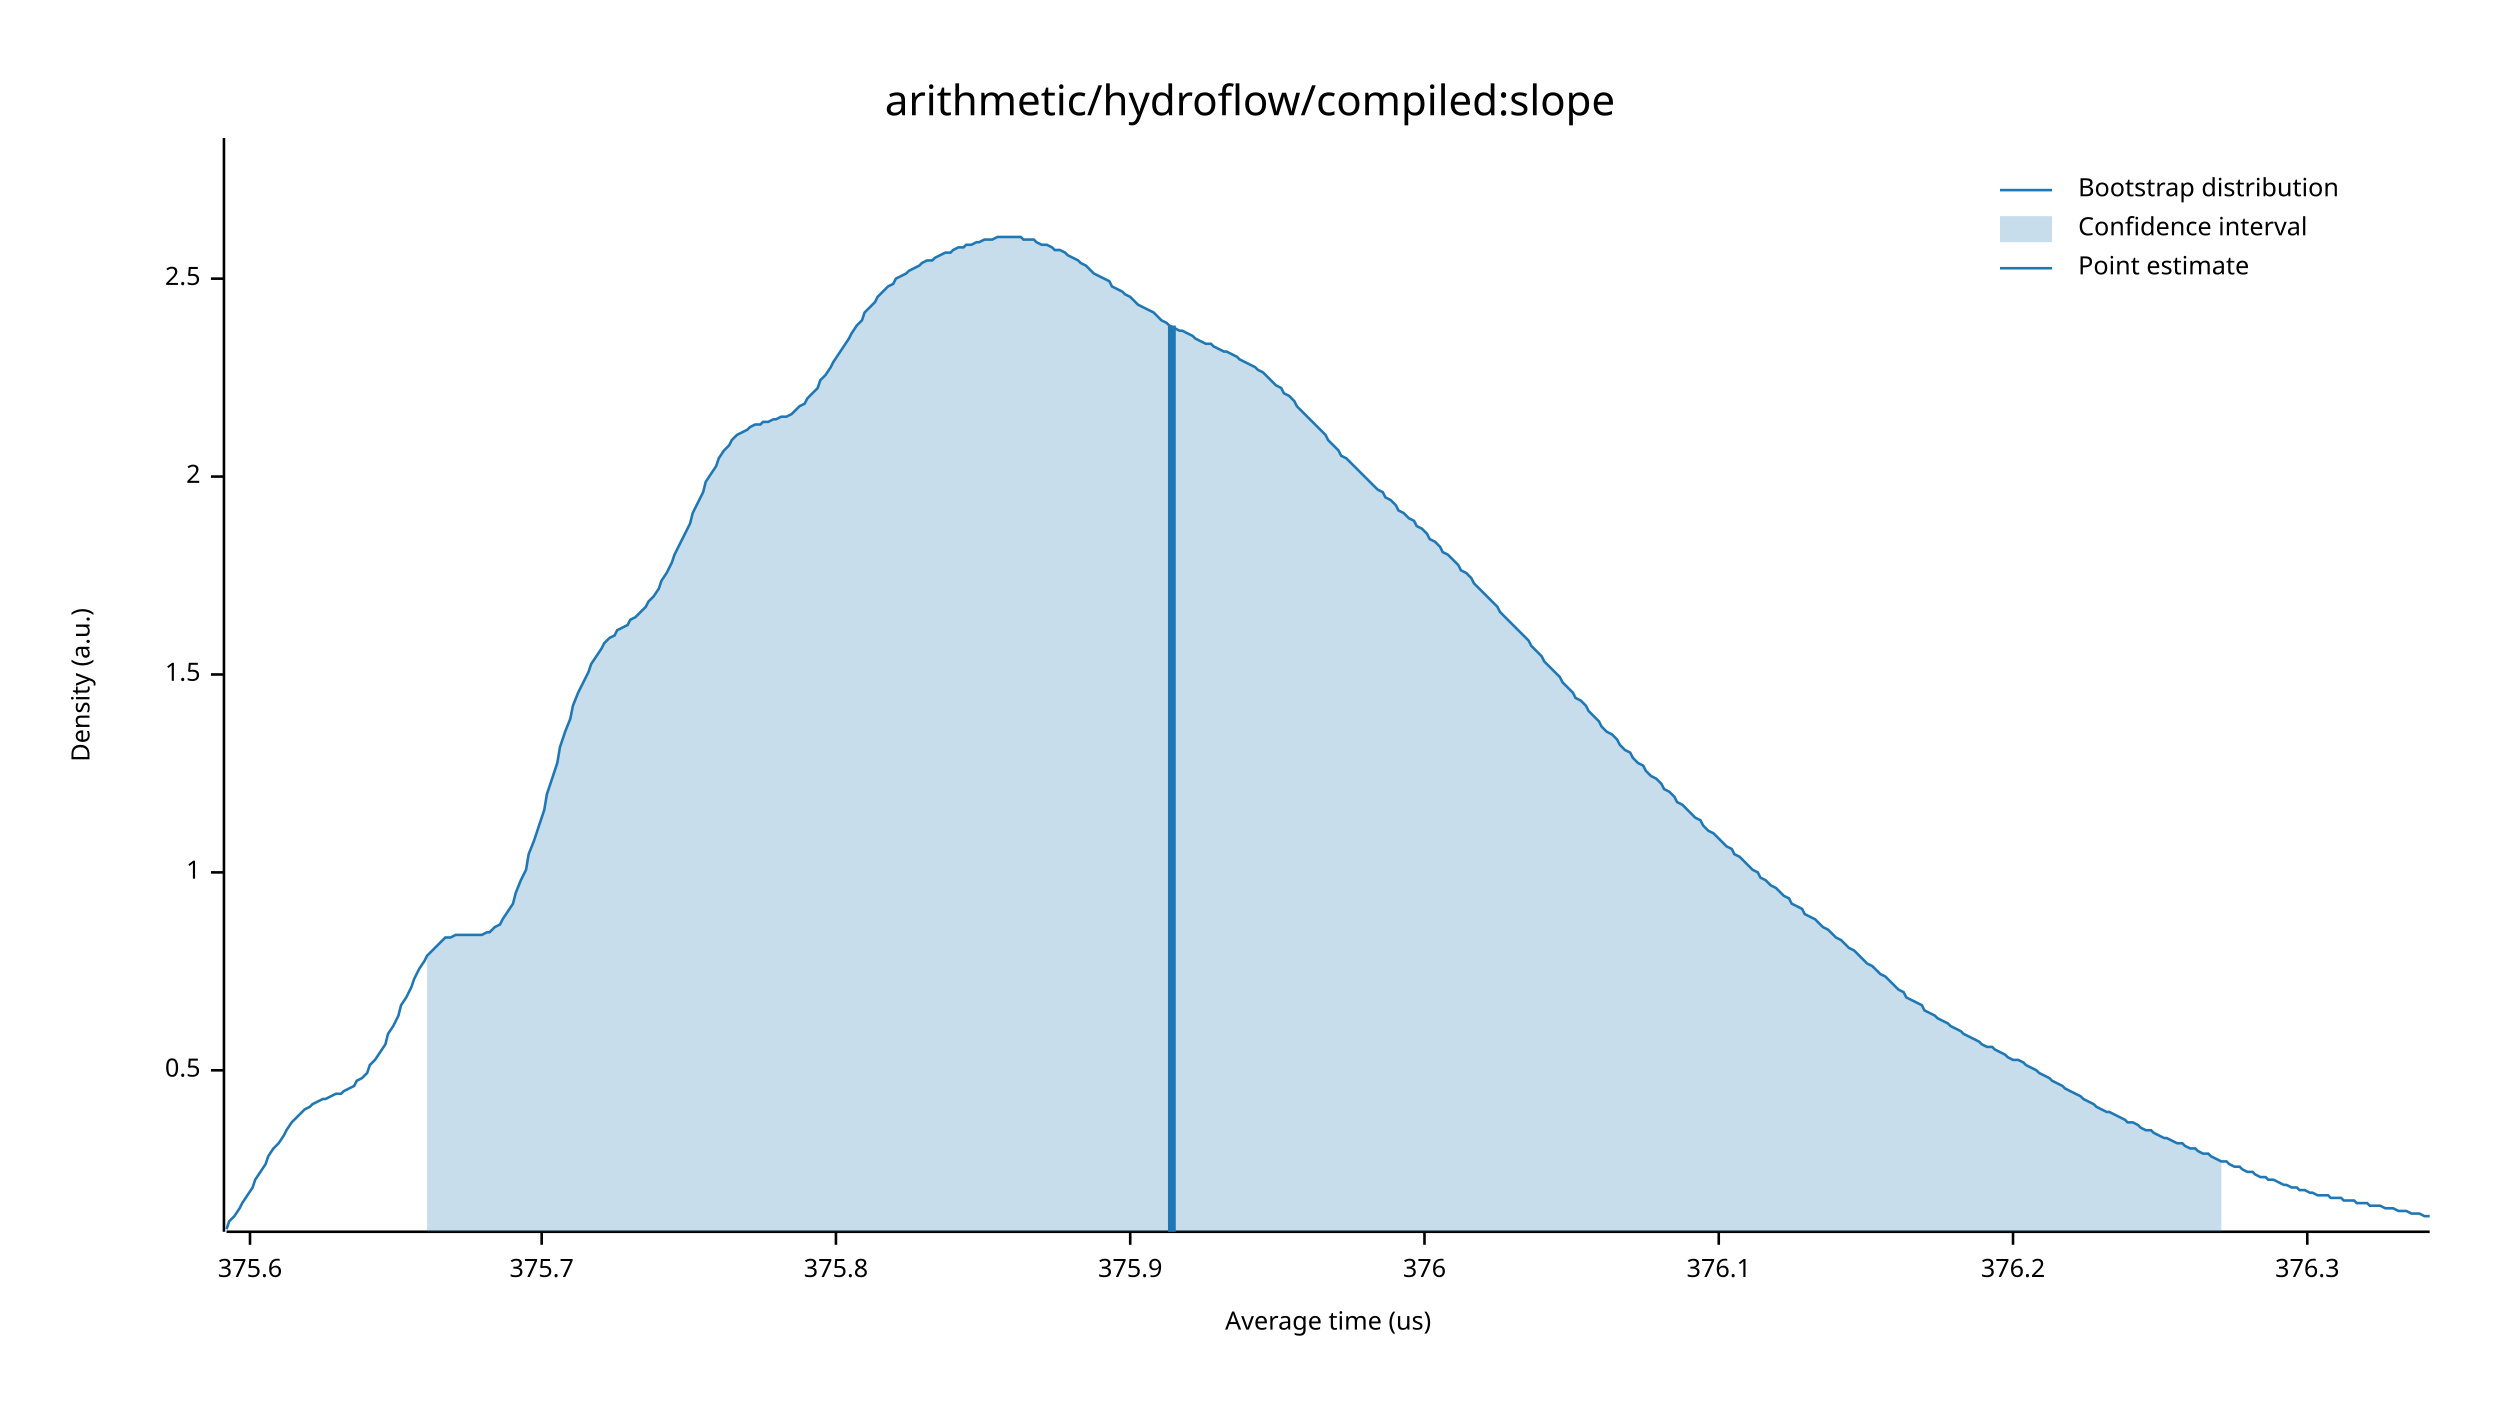
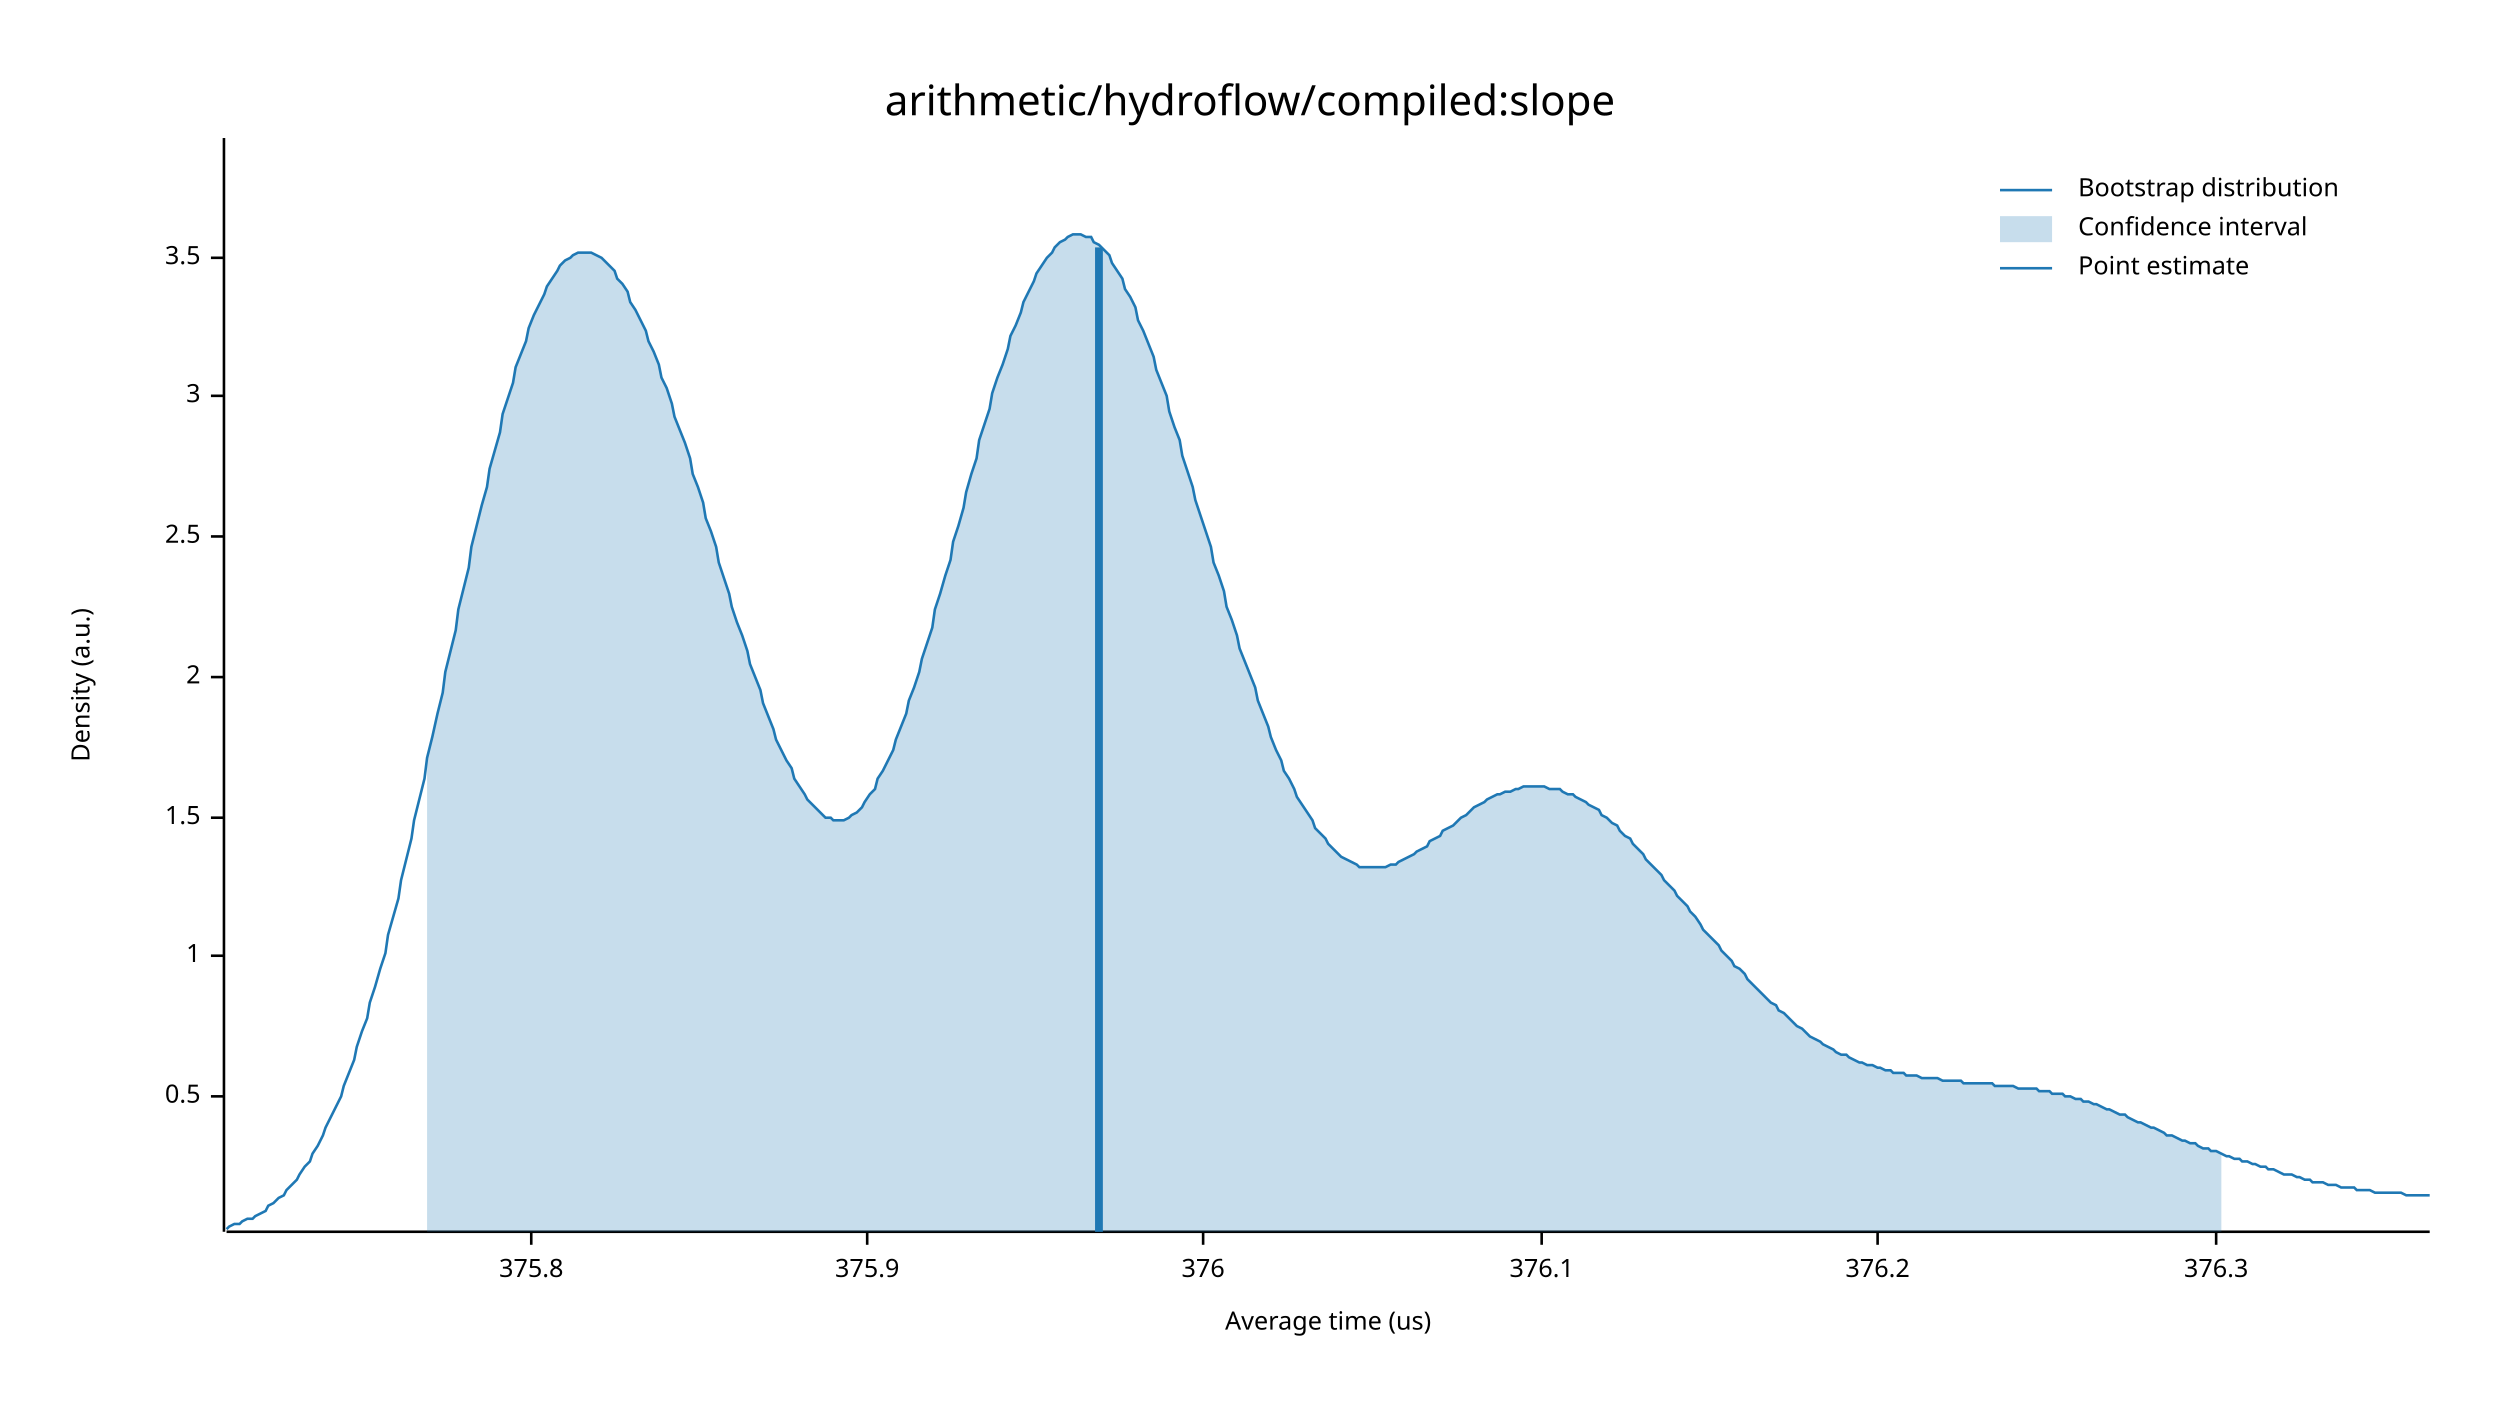
<svg xmlns="http://www.w3.org/2000/svg" width="960" height="540" viewBox="0 0 960 540">
  <text x="480" y="32" dy="0.76em" text-anchor="middle" font-family="sans-serif" font-size="16.129" opacity="1" fill="#000000">
arithmetic/hydroflow/compiled:slope
</text>
  <text x="27" y="263" dy="0.76em" text-anchor="middle" font-family="sans-serif" font-size="9.677" opacity="1" fill="#000000" transform="rotate(270, 27, 263)">
Density (a.u.)
</text>
  <text x="510" y="513" dy="-0.5ex" text-anchor="middle" font-family="sans-serif" font-size="9.677" opacity="1" fill="#000000">
Average time (us)
</text>
  <polyline fill="none" opacity="1" stroke="#000000" stroke-width="1" points="86,53 86,473 " />
-   <text x="77" y="411" dy="0.5ex" text-anchor="end" font-family="sans-serif" font-size="9.677" opacity="1" fill="#000000">
+   <text x="77" y="421" dy="0.5ex" text-anchor="end" font-family="sans-serif" font-size="9.677" opacity="1" fill="#000000">
0.5
</text>
-   <polyline fill="none" opacity="1" stroke="#000000" stroke-width="1" points="81,411 86,411 " />
-   <text x="77" y="335" dy="0.5ex" text-anchor="end" font-family="sans-serif" font-size="9.677" opacity="1" fill="#000000">
+   <polyline fill="none" opacity="1" stroke="#000000" stroke-width="1" points="81,421 86,421 " />
+   <text x="77" y="367" dy="0.5ex" text-anchor="end" font-family="sans-serif" font-size="9.677" opacity="1" fill="#000000">
1
</text>
-   <polyline fill="none" opacity="1" stroke="#000000" stroke-width="1" points="81,335 86,335 " />
-   <text x="77" y="259" dy="0.5ex" text-anchor="end" font-family="sans-serif" font-size="9.677" opacity="1" fill="#000000">
+   <polyline fill="none" opacity="1" stroke="#000000" stroke-width="1" points="81,367 86,367 " />
+   <text x="77" y="314" dy="0.5ex" text-anchor="end" font-family="sans-serif" font-size="9.677" opacity="1" fill="#000000">
1.5
</text>
-   <polyline fill="none" opacity="1" stroke="#000000" stroke-width="1" points="81,259 86,259 " />
-   <text x="77" y="183" dy="0.5ex" text-anchor="end" font-family="sans-serif" font-size="9.677" opacity="1" fill="#000000">
+   <polyline fill="none" opacity="1" stroke="#000000" stroke-width="1" points="81,314 86,314 " />
+   <text x="77" y="260" dy="0.5ex" text-anchor="end" font-family="sans-serif" font-size="9.677" opacity="1" fill="#000000">
2
</text>
-   <polyline fill="none" opacity="1" stroke="#000000" stroke-width="1" points="81,183 86,183 " />
-   <text x="77" y="107" dy="0.5ex" text-anchor="end" font-family="sans-serif" font-size="9.677" opacity="1" fill="#000000">
+   <polyline fill="none" opacity="1" stroke="#000000" stroke-width="1" points="81,260 86,260 " />
+   <text x="77" y="206" dy="0.5ex" text-anchor="end" font-family="sans-serif" font-size="9.677" opacity="1" fill="#000000">
2.5
</text>
-   <polyline fill="none" opacity="1" stroke="#000000" stroke-width="1" points="81,107 86,107 " />
+   <polyline fill="none" opacity="1" stroke="#000000" stroke-width="1" points="81,206 86,206 " />
+   <text x="77" y="152" dy="0.5ex" text-anchor="end" font-family="sans-serif" font-size="9.677" opacity="1" fill="#000000">
+ 3
+ </text>
+   <polyline fill="none" opacity="1" stroke="#000000" stroke-width="1" points="81,152 86,152 " />
+   <text x="77" y="99" dy="0.5ex" text-anchor="end" font-family="sans-serif" font-size="9.677" opacity="1" fill="#000000">
+ 3.5
+ </text>
+   <polyline fill="none" opacity="1" stroke="#000000" stroke-width="1" points="81,99 86,99 " />
  <polyline fill="none" opacity="1" stroke="#000000" stroke-width="1" points="87,473 933,473 " />
-   <text x="96" y="483" dy="0.76em" text-anchor="middle" font-family="sans-serif" font-size="9.677" opacity="1" fill="#000000">
- 375.6
- </text>
-   <polyline fill="none" opacity="1" stroke="#000000" stroke-width="1" points="96,473 96,478 " />
-   <text x="208" y="483" dy="0.76em" text-anchor="middle" font-family="sans-serif" font-size="9.677" opacity="1" fill="#000000">
- 375.7
- </text>
-   <polyline fill="none" opacity="1" stroke="#000000" stroke-width="1" points="208,473 208,478 " />
-   <text x="321" y="483" dy="0.76em" text-anchor="middle" font-family="sans-serif" font-size="9.677" opacity="1" fill="#000000">
+   <text x="204" y="483" dy="0.76em" text-anchor="middle" font-family="sans-serif" font-size="9.677" opacity="1" fill="#000000">
375.8
</text>
-   <polyline fill="none" opacity="1" stroke="#000000" stroke-width="1" points="321,473 321,478 " />
-   <text x="434" y="483" dy="0.76em" text-anchor="middle" font-family="sans-serif" font-size="9.677" opacity="1" fill="#000000">
+   <polyline fill="none" opacity="1" stroke="#000000" stroke-width="1" points="204,473 204,478 " />
+   <text x="333" y="483" dy="0.76em" text-anchor="middle" font-family="sans-serif" font-size="9.677" opacity="1" fill="#000000">
375.9
</text>
-   <polyline fill="none" opacity="1" stroke="#000000" stroke-width="1" points="434,473 434,478 " />
-   <text x="547" y="483" dy="0.76em" text-anchor="middle" font-family="sans-serif" font-size="9.677" opacity="1" fill="#000000">
+   <polyline fill="none" opacity="1" stroke="#000000" stroke-width="1" points="333,473 333,478 " />
+   <text x="462" y="483" dy="0.76em" text-anchor="middle" font-family="sans-serif" font-size="9.677" opacity="1" fill="#000000">
376
</text>
-   <polyline fill="none" opacity="1" stroke="#000000" stroke-width="1" points="547,473 547,478 " />
-   <text x="660" y="483" dy="0.76em" text-anchor="middle" font-family="sans-serif" font-size="9.677" opacity="1" fill="#000000">
+   <polyline fill="none" opacity="1" stroke="#000000" stroke-width="1" points="462,473 462,478 " />
+   <text x="592" y="483" dy="0.76em" text-anchor="middle" font-family="sans-serif" font-size="9.677" opacity="1" fill="#000000">
376.1
</text>
-   <polyline fill="none" opacity="1" stroke="#000000" stroke-width="1" points="660,473 660,478 " />
-   <text x="773" y="483" dy="0.76em" text-anchor="middle" font-family="sans-serif" font-size="9.677" opacity="1" fill="#000000">
+   <polyline fill="none" opacity="1" stroke="#000000" stroke-width="1" points="592,473 592,478 " />
+   <text x="721" y="483" dy="0.76em" text-anchor="middle" font-family="sans-serif" font-size="9.677" opacity="1" fill="#000000">
376.2
</text>
-   <polyline fill="none" opacity="1" stroke="#000000" stroke-width="1" points="773,473 773,478 " />
-   <text x="886" y="483" dy="0.76em" text-anchor="middle" font-family="sans-serif" font-size="9.677" opacity="1" fill="#000000">
+   <polyline fill="none" opacity="1" stroke="#000000" stroke-width="1" points="721,473 721,478 " />
+   <text x="851" y="483" dy="0.76em" text-anchor="middle" font-family="sans-serif" font-size="9.677" opacity="1" fill="#000000">
376.3
</text>
-   <polyline fill="none" opacity="1" stroke="#000000" stroke-width="1" points="886,473 886,478 " />
-   <polyline fill="none" opacity="1" stroke="#1F78B4" stroke-width="1" points="87,472 88,469 90,467 92,464 93,462 95,459 97,456 98,453 100,450 102,447 103,444 105,441 107,439 109,436 110,434 112,431 114,429 115,428 117,426 119,425 120,424 122,423 124,422 125,422 127,421 129,420 131,420 132,419 134,418 136,417 137,415 139,414 141,412 142,409 144,407 146,404 148,401 149,397 151,394 153,390 154,386 156,383 158,379 159,376 161,372 163,369 164,367 166,365 168,363 170,361 171,360 173,360 175,359 176,359 178,359 180,359 181,359 183,359 185,359 187,358 188,358 190,356 192,355 193,353 195,350 197,347 198,343 200,338 202,334 203,328 205,323 207,317 209,311 210,305 212,299 214,293 215,287 217,281 219,276 220,271 222,266 224,262 226,258 227,255 229,252 231,249 232,247 234,245 236,244 237,242 239,241 241,240 242,238 244,237 246,235 248,233 249,231 251,229 253,226 254,223 256,220 258,216 259,213 261,209 263,205 265,201 266,197 268,193 270,189 271,185 273,182 275,179 276,176 278,173 280,171 281,169 283,167 285,166 287,165 288,164 290,163 292,163 293,162 295,162 297,161 298,161 300,160 302,160 304,159 305,158 307,156 309,155 310,153 312,151 314,149 315,146 317,144 319,141 320,139 322,136 324,133 326,130 327,128 329,125 331,123 332,120 334,118 336,116 337,114 339,112 341,110 343,109 344,107 346,106 348,105 349,104 351,103 353,102 354,101 356,100 358,100 359,99 361,98 363,97 365,97 366,96 368,95 370,95 371,94 373,94 375,93 376,93 378,92 380,92 381,92 383,91 385,91 387,91 388,91 390,91 392,91 393,92 395,92 397,92 398,93 400,94 402,94 404,95 405,96 407,96 409,97 410,98 412,99 414,100 415,101 417,102 419,104 420,105 422,106 424,107 426,108 427,110 429,111 431,112 432,113 434,114 436,116 437,117 439,118 441,119 443,120 444,121 446,123 448,124 449,125 451,126 453,127 454,127 456,128 458,129 459,130 461,131 463,132 465,132 466,133 468,134 470,135 471,135 473,136 475,137 476,138 478,139 480,140 482,141 483,142 485,143 487,145 488,146 490,148 492,149 493,151 495,152 497,154 498,156 500,158 502,160 504,162 505,163 507,165 509,167 510,169 512,171 514,173 515,175 517,176 519,178 521,180 522,181 524,183 526,185 527,186 529,188 531,189 532,191 534,192 536,194 537,196 539,197 541,199 543,200 544,202 546,203 548,205 549,207 551,208 553,210 554,212 556,213 558,215 560,217 561,219 563,220 565,222 566,224 568,226 570,228 571,229 573,231 575,233 576,235 578,237 580,239 582,241 583,242 585,244 587,246 588,248 590,250 592,252 593,254 595,256 597,258 599,260 600,262 602,264 604,266 605,268 607,269 609,271 610,273 612,275 614,277 615,279 617,281 619,282 621,284 622,286 624,288 626,289 627,291 629,293 631,294 632,296 634,298 636,299 638,301 639,303 641,304 643,306 644,308 646,309 648,311 649,312 651,314 653,315 654,317 656,319 658,320 660,322 661,323 663,325 665,326 666,328 668,329 670,331 671,332 673,334 675,335 676,337 678,338 680,340 682,341 683,342 685,344 687,345 688,347 690,348 692,349 693,351 695,352 697,353 699,355 700,356 702,357 704,359 705,360 707,361 709,363 710,364 712,365 714,367 715,368 717,370 719,371 721,373 722,374 724,375 726,377 727,378 729,380 731,381 732,383 734,384 736,385 738,386 739,388 741,389 743,390 744,391 746,392 748,393 749,394 751,395 753,396 754,397 756,398 758,399 760,400 761,401 763,402 765,402 766,403 768,404 770,405 771,406 773,407 775,407 777,408 778,409 780,410 782,411 783,412 785,413 787,414 788,415 790,416 792,417 793,418 795,419 797,420 799,421 800,422 802,423 804,424 805,425 807,426 809,427 810,427 812,428 814,429 816,430 817,431 819,431 821,432 822,433 824,434 826,434 827,435 829,436 831,437 832,437 834,438 836,439 838,439 839,440 841,441 843,441 844,442 846,443 848,443 849,444 851,445 853,446 855,446 856,447 858,448 860,448 861,449 863,450 865,450 866,451 868,452 870,452 871,453 873,453 875,454 877,455 878,455 880,456 882,456 883,457 885,457 887,458 888,458 890,459 892,459 894,459 895,460 897,460 899,460 900,461 902,461 904,461 905,462 907,462 909,462 910,463 912,463 914,463 916,464 917,464 919,464 921,465 922,465 924,465 926,466 927,466 929,466 931,467 933,467 " />
-   <polygon opacity="0.25" fill="#1F78B4" points="164,367 166,365 168,363 170,361 171,360 173,360 175,359 176,359 178,359 180,359 181,359 183,359 185,359 187,358 188,358 190,356 192,355 193,353 195,350 197,347 198,343 200,338 202,334 203,328 205,323 207,317 209,311 210,305 212,299 214,293 215,287 217,281 219,276 220,271 222,266 224,262 226,258 227,255 229,252 231,249 232,247 234,245 236,244 237,242 239,241 241,240 242,238 244,237 246,235 248,233 249,231 251,229 253,226 254,223 256,220 258,216 259,213 261,209 263,205 265,201 266,197 268,193 270,189 271,185 273,182 275,179 276,176 278,173 280,171 281,169 283,167 285,166 287,165 288,164 290,163 292,163 293,162 295,162 297,161 298,161 300,160 302,160 304,159 305,158 307,156 309,155 310,153 312,151 314,149 315,146 317,144 319,141 320,139 322,136 324,133 326,130 327,128 329,125 331,123 332,120 334,118 336,116 337,114 339,112 341,110 343,109 344,107 346,106 348,105 349,104 351,103 353,102 354,101 356,100 358,100 359,99 361,98 363,97 365,97 366,96 368,95 370,95 371,94 373,94 375,93 376,93 378,92 380,92 381,92 383,91 385,91 387,91 388,91 390,91 392,91 393,92 395,92 397,92 398,93 400,94 402,94 404,95 405,96 407,96 409,97 410,98 412,99 414,100 415,101 417,102 419,104 420,105 422,106 424,107 426,108 427,110 429,111 431,112 432,113 434,114 436,116 437,117 439,118 441,119 443,120 444,121 446,123 448,124 449,125 451,126 453,127 454,127 456,128 458,129 459,130 461,131 463,132 465,132 466,133 468,134 470,135 471,135 473,136 475,137 476,138 478,139 480,140 482,141 483,142 485,143 487,145 488,146 490,148 492,149 493,151 495,152 497,154 498,156 500,158 502,160 504,162 505,163 507,165 509,167 510,169 512,171 514,173 515,175 517,176 519,178 521,180 522,181 524,183 526,185 527,186 529,188 531,189 532,191 534,192 536,194 537,196 539,197 541,199 543,200 544,202 546,203 548,205 549,207 551,208 553,210 554,212 556,213 558,215 560,217 561,219 563,220 565,222 566,224 568,226 570,228 571,229 573,231 575,233 576,235 578,237 580,239 582,241 583,242 585,244 587,246 588,248 590,250 592,252 593,254 595,256 597,258 599,260 600,262 602,264 604,266 605,268 607,269 609,271 610,273 612,275 614,277 615,279 617,281 619,282 621,284 622,286 624,288 626,289 627,291 629,293 631,294 632,296 634,298 636,299 638,301 639,303 641,304 643,306 644,308 646,309 648,311 649,312 651,314 653,315 654,317 656,319 658,320 660,322 661,323 663,325 665,326 666,328 668,329 670,331 671,332 673,334 675,335 676,337 678,338 680,340 682,341 683,342 685,344 687,345 688,347 690,348 692,349 693,351 695,352 697,353 699,355 700,356 702,357 704,359 705,360 707,361 709,363 710,364 712,365 714,367 715,368 717,370 719,371 721,373 722,374 724,375 726,377 727,378 729,380 731,381 732,383 734,384 736,385 738,386 739,388 741,389 743,390 744,391 746,392 748,393 749,394 751,395 753,396 754,397 756,398 758,399 760,400 761,401 763,402 765,402 766,403 768,404 770,405 771,406 773,407 775,407 777,408 778,409 780,410 782,411 783,412 785,413 787,414 788,415 790,416 792,417 793,418 795,419 797,420 799,421 800,422 802,423 804,424 805,425 807,426 809,427 810,427 812,428 814,429 816,430 817,431 819,431 821,432 822,433 824,434 826,434 827,435 829,436 831,437 832,437 834,438 836,439 838,439 839,440 841,441 843,441 844,442 846,443 848,443 849,444 851,445 853,446 853,473 164,473 " />
-   <polyline fill="none" opacity="1" stroke="#1F78B4" stroke-width="3" points="450,473 450,125 " />
+   <polyline fill="none" opacity="1" stroke="#000000" stroke-width="1" points="851,473 851,478 " />
+   <polyline fill="none" opacity="1" stroke="#1F78B4" stroke-width="1" points="87,472 88,471 90,470 92,470 93,469 95,468 97,468 98,467 100,466 102,465 103,463 105,462 107,460 109,459 110,457 112,455 114,453 115,451 117,448 119,446 120,443 122,440 124,436 125,433 127,429 129,425 131,421 132,417 134,412 136,407 137,402 139,396 141,391 142,385 144,379 146,372 148,366 149,359 151,352 153,345 154,338 156,330 158,322 159,315 161,307 163,299 164,291 166,283 168,274 170,266 171,258 173,250 175,242 176,234 178,226 180,218 181,210 183,202 185,194 187,187 188,180 190,173 192,166 193,159 195,153 197,147 198,141 200,136 202,131 203,126 205,121 207,117 209,113 210,110 212,107 214,104 215,102 217,100 219,99 220,98 222,97 224,97 226,97 227,97 229,98 231,99 232,100 234,102 236,104 237,107 239,109 241,112 242,116 244,119 246,123 248,127 249,131 251,135 253,140 254,145 256,149 258,155 259,160 261,165 263,170 265,176 266,182 268,187 270,193 271,199 273,204 275,210 276,216 278,222 280,228 281,233 283,239 285,244 287,250 288,255 290,260 292,265 293,270 295,275 297,280 298,284 300,288 302,292 304,295 305,299 307,302 309,305 310,307 312,309 314,311 315,312 317,314 319,314 320,315 322,315 324,315 326,314 327,313 329,312 331,310 332,308 334,305 336,303 337,299 339,296 341,292 343,288 344,284 346,279 348,274 349,269 351,264 353,258 354,253 356,247 358,241 359,234 361,228 363,221 365,215 366,208 368,202 370,195 371,189 373,182 375,176 376,169 378,163 380,157 381,151 383,145 385,140 387,134 388,129 390,125 392,120 393,116 395,112 397,108 398,105 400,102 402,99 404,97 405,95 407,93 409,92 410,91 412,90 414,90 415,90 417,91 419,91 420,93 422,94 424,96 426,98 427,101 429,104 431,107 432,111 434,114 436,118 437,123 439,127 441,132 443,137 444,142 446,147 448,152 449,158 451,164 453,169 454,175 456,181 458,187 459,192 461,198 463,204 465,210 466,216 468,221 470,227 471,233 473,238 475,244 476,249 478,254 480,259 482,264 483,269 485,274 487,279 488,283 490,288 492,292 493,296 495,299 497,303 498,306 500,309 502,312 504,315 505,318 507,320 509,322 510,324 512,326 514,328 515,329 517,330 519,331 521,332 522,333 524,333 526,333 527,333 529,333 531,333 532,333 534,332 536,332 537,331 539,330 541,329 543,328 544,327 546,326 548,325 549,323 551,322 553,321 554,319 556,318 558,317 560,315 561,314 563,313 565,311 566,310 568,309 570,308 571,307 573,306 575,305 576,305 578,304 580,304 582,303 583,303 585,302 587,302 588,302 590,302 592,302 593,302 595,303 597,303 599,303 600,304 602,305 604,305 605,306 607,307 609,308 610,309 612,310 614,311 615,313 617,314 619,316 621,317 622,319 624,321 626,322 627,324 629,326 631,328 632,330 634,332 636,334 638,336 639,338 641,340 643,342 644,344 646,346 648,348 649,350 651,352 653,355 654,357 656,359 658,361 660,363 661,365 663,367 665,369 666,371 668,372 670,374 671,376 673,378 675,380 676,381 678,383 680,385 682,386 683,388 685,389 687,391 688,392 690,394 692,395 693,396 695,398 697,399 699,400 700,401 702,402 704,403 705,404 707,405 709,405 710,406 712,407 714,408 715,408 717,409 719,409 721,410 722,410 724,411 726,411 727,412 729,412 731,412 732,413 734,413 736,413 738,414 739,414 741,414 743,414 744,414 746,415 748,415 749,415 751,415 753,415 754,416 756,416 758,416 760,416 761,416 763,416 765,416 766,417 768,417 770,417 771,417 773,417 775,418 777,418 778,418 780,418 782,418 783,419 785,419 787,419 788,420 790,420 792,420 793,421 795,421 797,422 799,422 800,423 802,423 804,424 805,424 807,425 809,426 810,426 812,427 814,428 816,428 817,429 819,430 821,431 822,431 824,432 826,433 827,433 829,434 831,435 832,436 834,436 836,437 838,438 839,438 841,439 843,439 844,440 846,441 848,441 849,442 851,442 853,443 855,444 856,444 858,445 860,445 861,446 863,446 865,447 866,447 868,448 870,448 871,449 873,449 875,450 877,451 878,451 880,451 882,452 883,452 885,453 887,453 888,454 890,454 892,454 894,455 895,455 897,455 899,456 900,456 902,456 904,456 905,457 907,457 909,457 910,457 912,458 914,458 916,458 917,458 919,458 921,458 922,458 924,459 926,459 927,459 929,459 931,459 933,459 " />
+   <polygon opacity="0.25" fill="#1F78B4" points="164,291 166,283 168,274 170,266 171,258 173,250 175,242 176,234 178,226 180,218 181,210 183,202 185,194 187,187 188,180 190,173 192,166 193,159 195,153 197,147 198,141 200,136 202,131 203,126 205,121 207,117 209,113 210,110 212,107 214,104 215,102 217,100 219,99 220,98 222,97 224,97 226,97 227,97 229,98 231,99 232,100 234,102 236,104 237,107 239,109 241,112 242,116 244,119 246,123 248,127 249,131 251,135 253,140 254,145 256,149 258,155 259,160 261,165 263,170 265,176 266,182 268,187 270,193 271,199 273,204 275,210 276,216 278,222 280,228 281,233 283,239 285,244 287,250 288,255 290,260 292,265 293,270 295,275 297,280 298,284 300,288 302,292 304,295 305,299 307,302 309,305 310,307 312,309 314,311 315,312 317,314 319,314 320,315 322,315 324,315 326,314 327,313 329,312 331,310 332,308 334,305 336,303 337,299 339,296 341,292 343,288 344,284 346,279 348,274 349,269 351,264 353,258 354,253 356,247 358,241 359,234 361,228 363,221 365,215 366,208 368,202 370,195 371,189 373,182 375,176 376,169 378,163 380,157 381,151 383,145 385,140 387,134 388,129 390,125 392,120 393,116 395,112 397,108 398,105 400,102 402,99 404,97 405,95 407,93 409,92 410,91 412,90 414,90 415,90 417,91 419,91 420,93 422,94 424,96 426,98 427,101 429,104 431,107 432,111 434,114 436,118 437,123 439,127 441,132 443,137 444,142 446,147 448,152 449,158 451,164 453,169 454,175 456,181 458,187 459,192 461,198 463,204 465,210 466,216 468,221 470,227 471,233 473,238 475,244 476,249 478,254 480,259 482,264 483,269 485,274 487,279 488,283 490,288 492,292 493,296 495,299 497,303 498,306 500,309 502,312 504,315 505,318 507,320 509,322 510,324 512,326 514,328 515,329 517,330 519,331 521,332 522,333 524,333 526,333 527,333 529,333 531,333 532,333 534,332 536,332 537,331 539,330 541,329 543,328 544,327 546,326 548,325 549,323 551,322 553,321 554,319 556,318 558,317 560,315 561,314 563,313 565,311 566,310 568,309 570,308 571,307 573,306 575,305 576,305 578,304 580,304 582,303 583,303 585,302 587,302 588,302 590,302 592,302 593,302 595,303 597,303 599,303 600,304 602,305 604,305 605,306 607,307 609,308 610,309 612,310 614,311 615,313 617,314 619,316 621,317 622,319 624,321 626,322 627,324 629,326 631,328 632,330 634,332 636,334 638,336 639,338 641,340 643,342 644,344 646,346 648,348 649,350 651,352 653,355 654,357 656,359 658,361 660,363 661,365 663,367 665,369 666,371 668,372 670,374 671,376 673,378 675,380 676,381 678,383 680,385 682,386 683,388 685,389 687,391 688,392 690,394 692,395 693,396 695,398 697,399 699,400 700,401 702,402 704,403 705,404 707,405 709,405 710,406 712,407 714,408 715,408 717,409 719,409 721,410 722,410 724,411 726,411 727,412 729,412 731,412 732,413 734,413 736,413 738,414 739,414 741,414 743,414 744,414 746,415 748,415 749,415 751,415 753,415 754,416 756,416 758,416 760,416 761,416 763,416 765,416 766,417 768,417 770,417 771,417 773,417 775,418 777,418 778,418 780,418 782,418 783,419 785,419 787,419 788,420 790,420 792,420 793,421 795,421 797,422 799,422 800,423 802,423 804,424 805,424 807,425 809,426 810,426 812,427 814,428 816,428 817,429 819,430 821,431 822,431 824,432 826,433 827,433 829,434 831,435 832,436 834,436 836,437 838,438 839,438 841,439 843,439 844,440 846,441 848,441 849,442 851,442 853,443 853,473 164,473 " />
+   <polyline fill="none" opacity="1" stroke="#1F78B4" stroke-width="3" points="422,473 422,95 " />
  <text x="798" y="68" dy="0.76em" text-anchor="start" font-family="sans-serif" font-size="9.677" opacity="1" fill="#000000">
Bootstrap distribution
</text>
  <text x="798" y="83" dy="0.76em" text-anchor="start" font-family="sans-serif" font-size="9.677" opacity="1" fill="#000000">
Confidence interval
</text>
  <text x="798" y="98" dy="0.76em" text-anchor="start" font-family="sans-serif" font-size="9.677" opacity="1" fill="#000000">
Point estimate
</text>
  <polyline fill="none" opacity="1" stroke="#1F78B4" stroke-width="1" points="768,73 788,73 " />
  <rect x="768" y="83" width="20" height="10" opacity="0.25" fill="#1F78B4" stroke="none" />
  <polyline fill="none" opacity="1" stroke="#1F78B4" stroke-width="1" points="768,103 788,103 " />
</svg>
